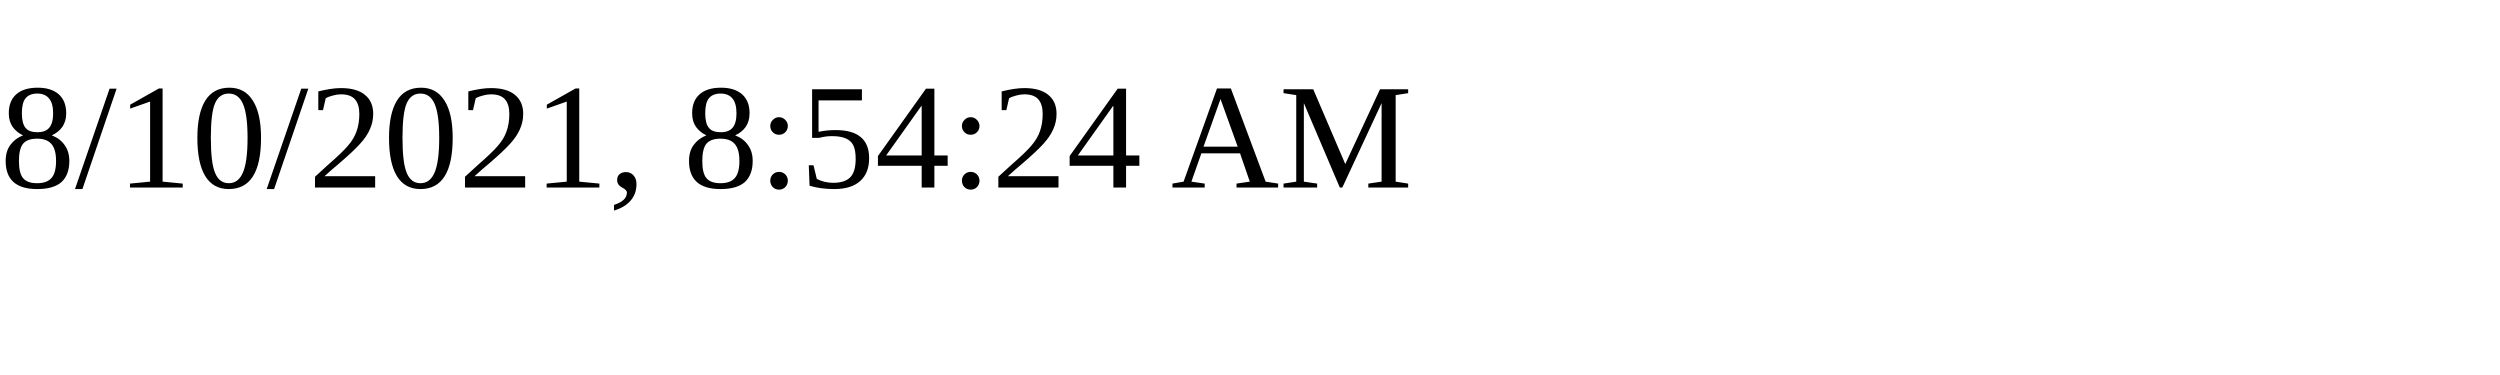
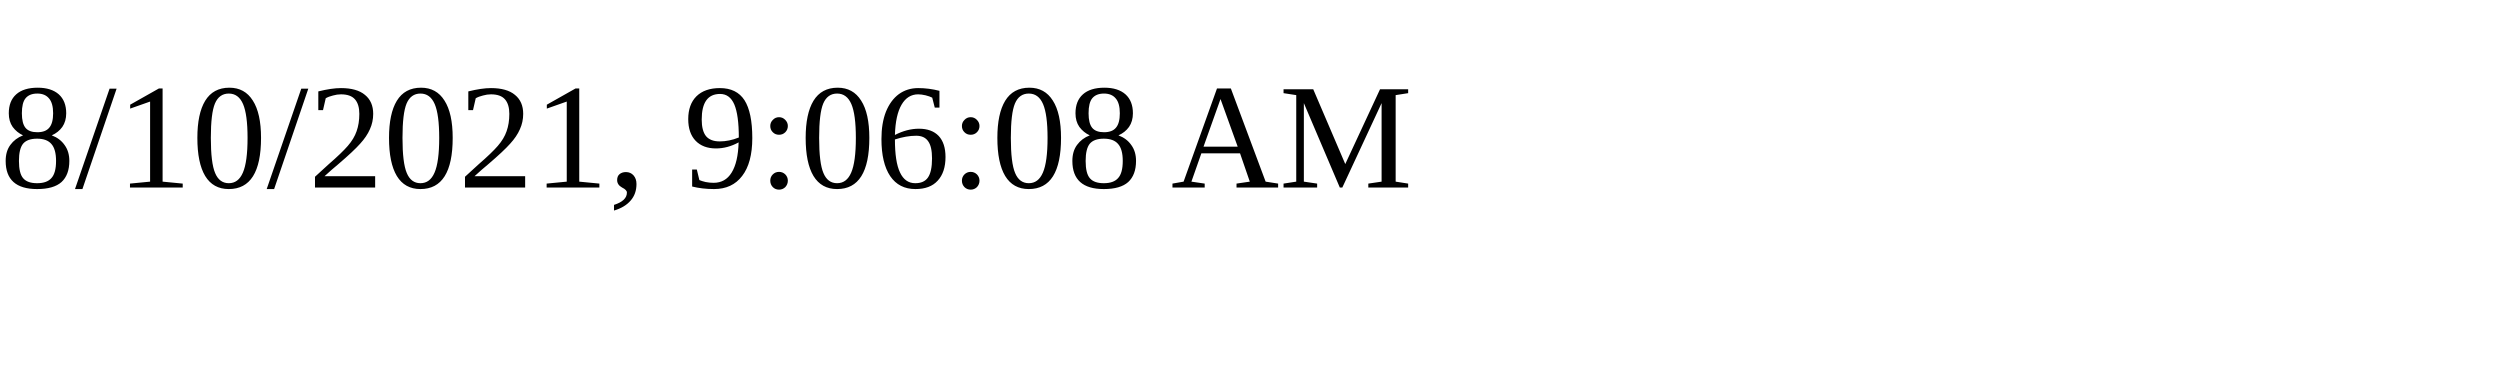
<svg xmlns="http://www.w3.org/2000/svg" height="30" width="200">
-   <text x="0" y="15">8/10/2021, 8:54:24 AM</text>
+   <text x="0" y="15">8/10/2021, 9:06:08 AM</text>
</svg>
